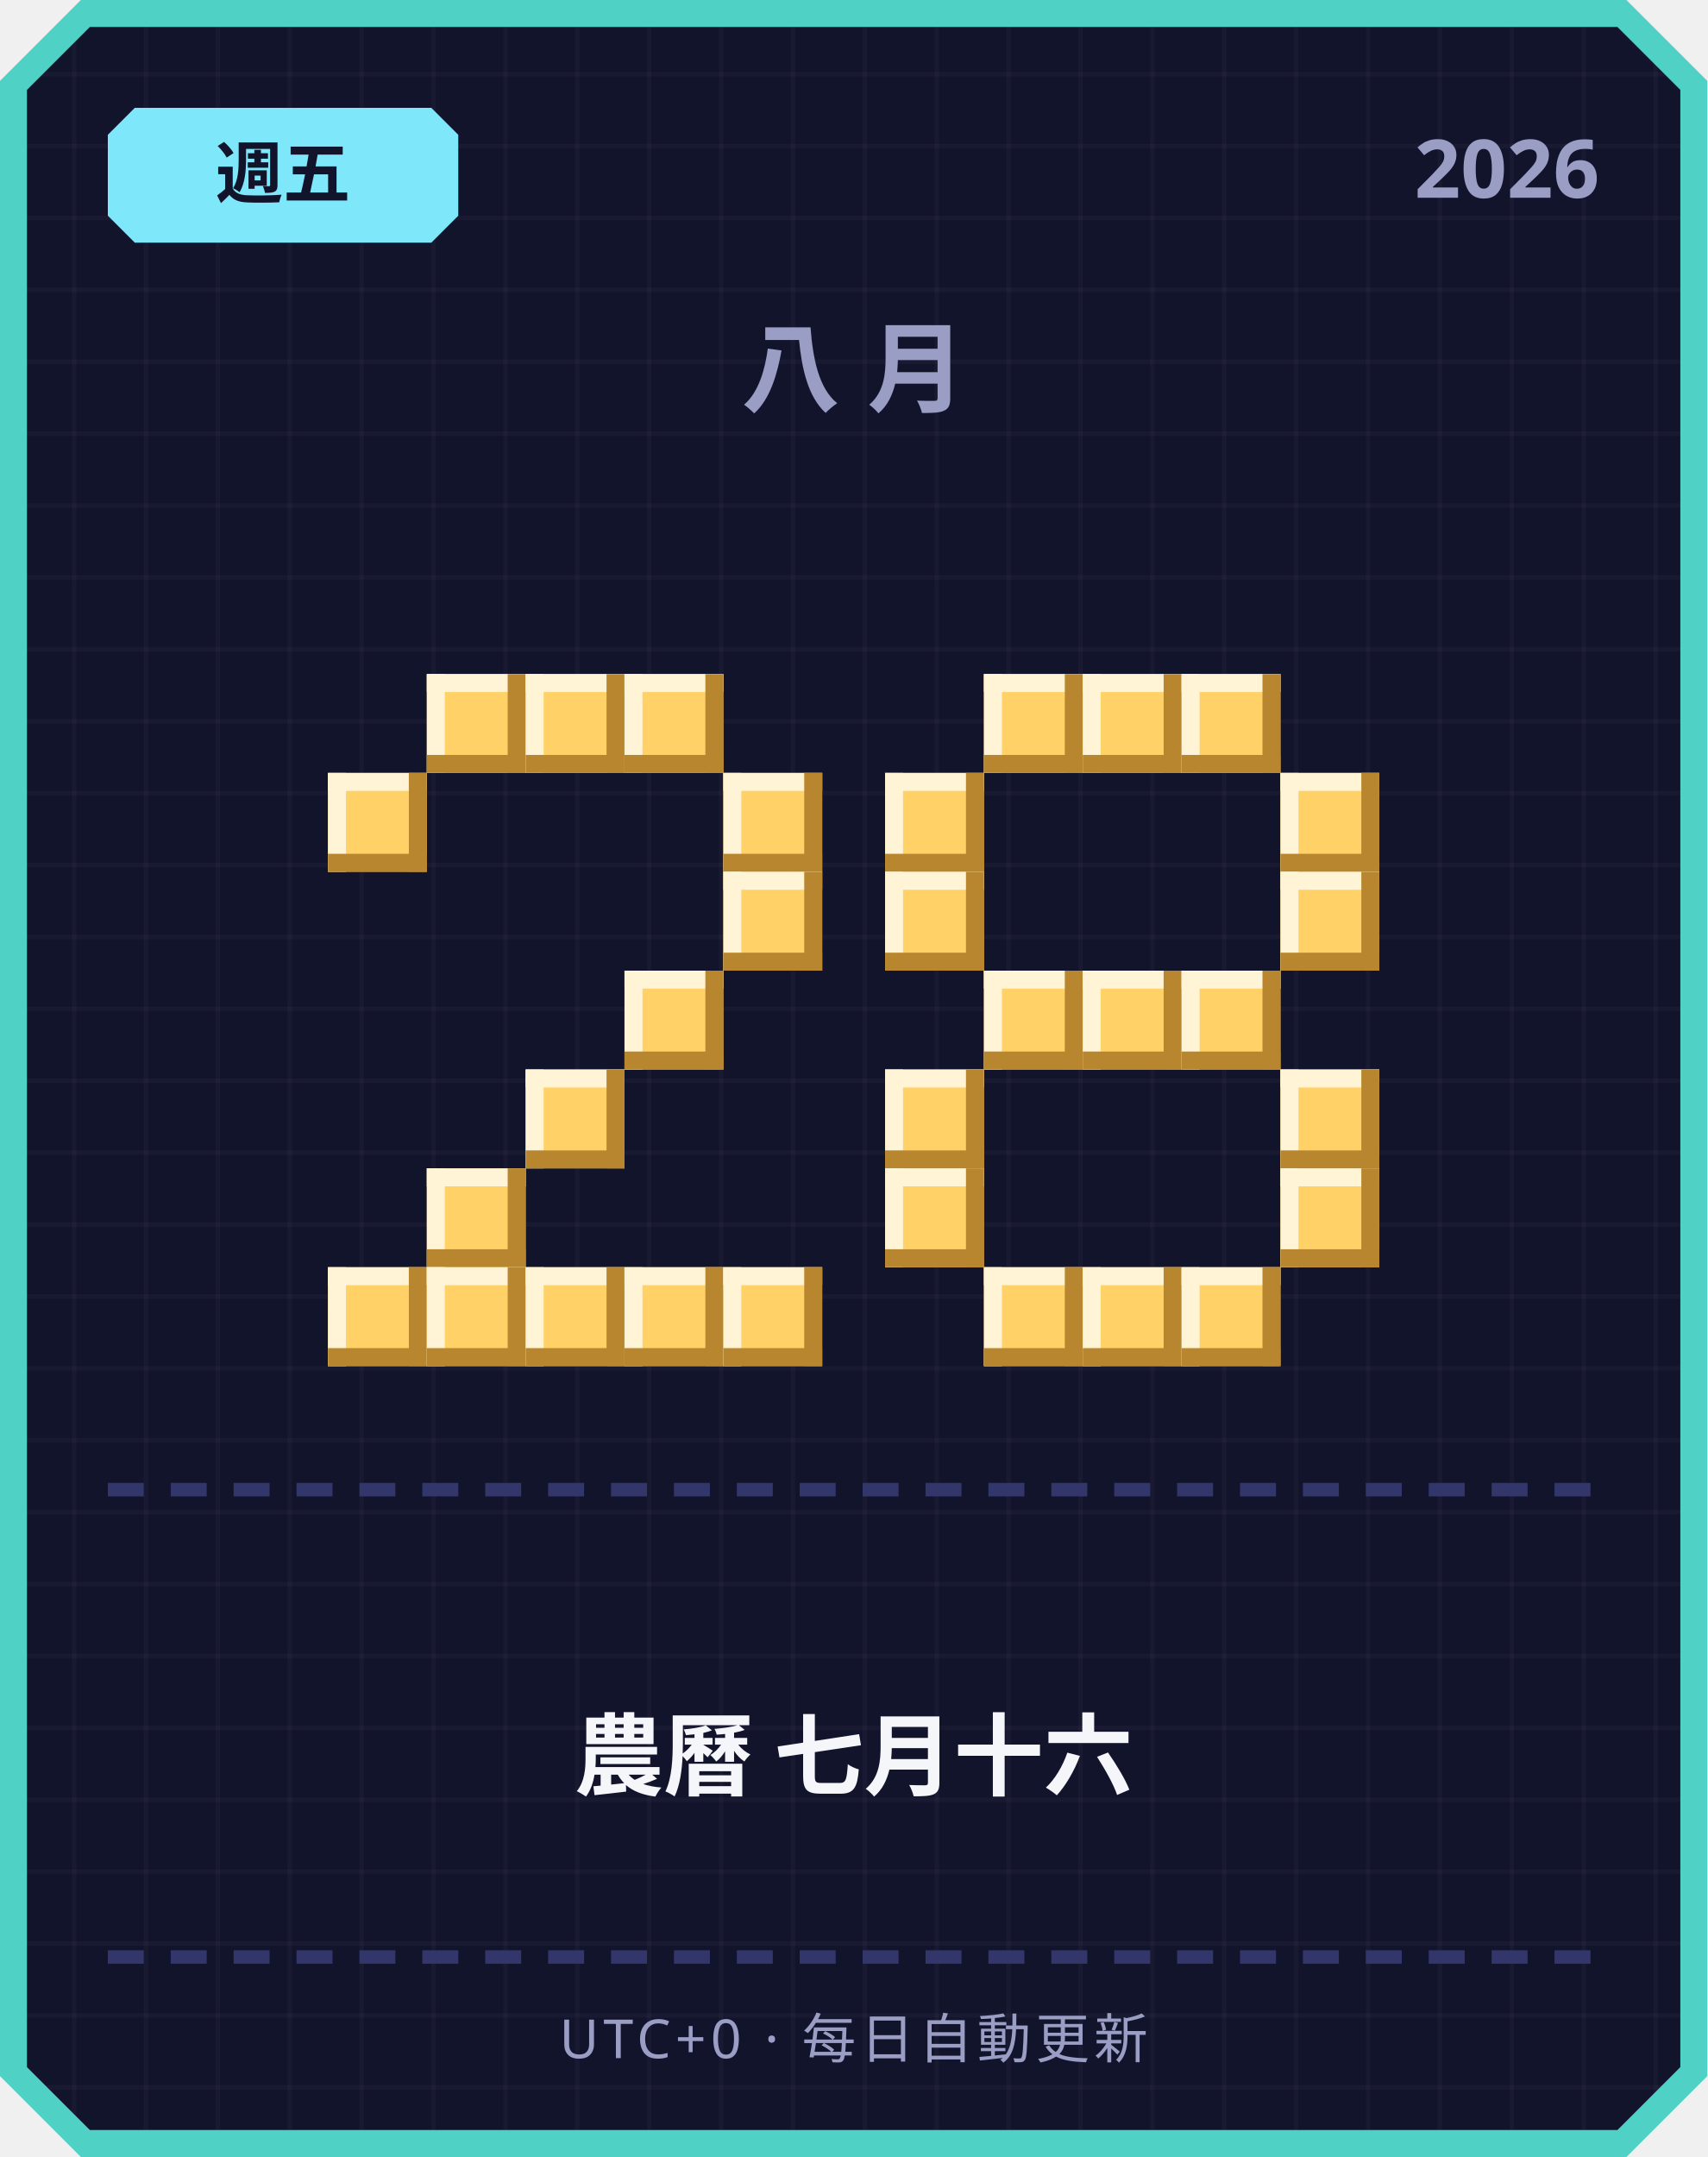
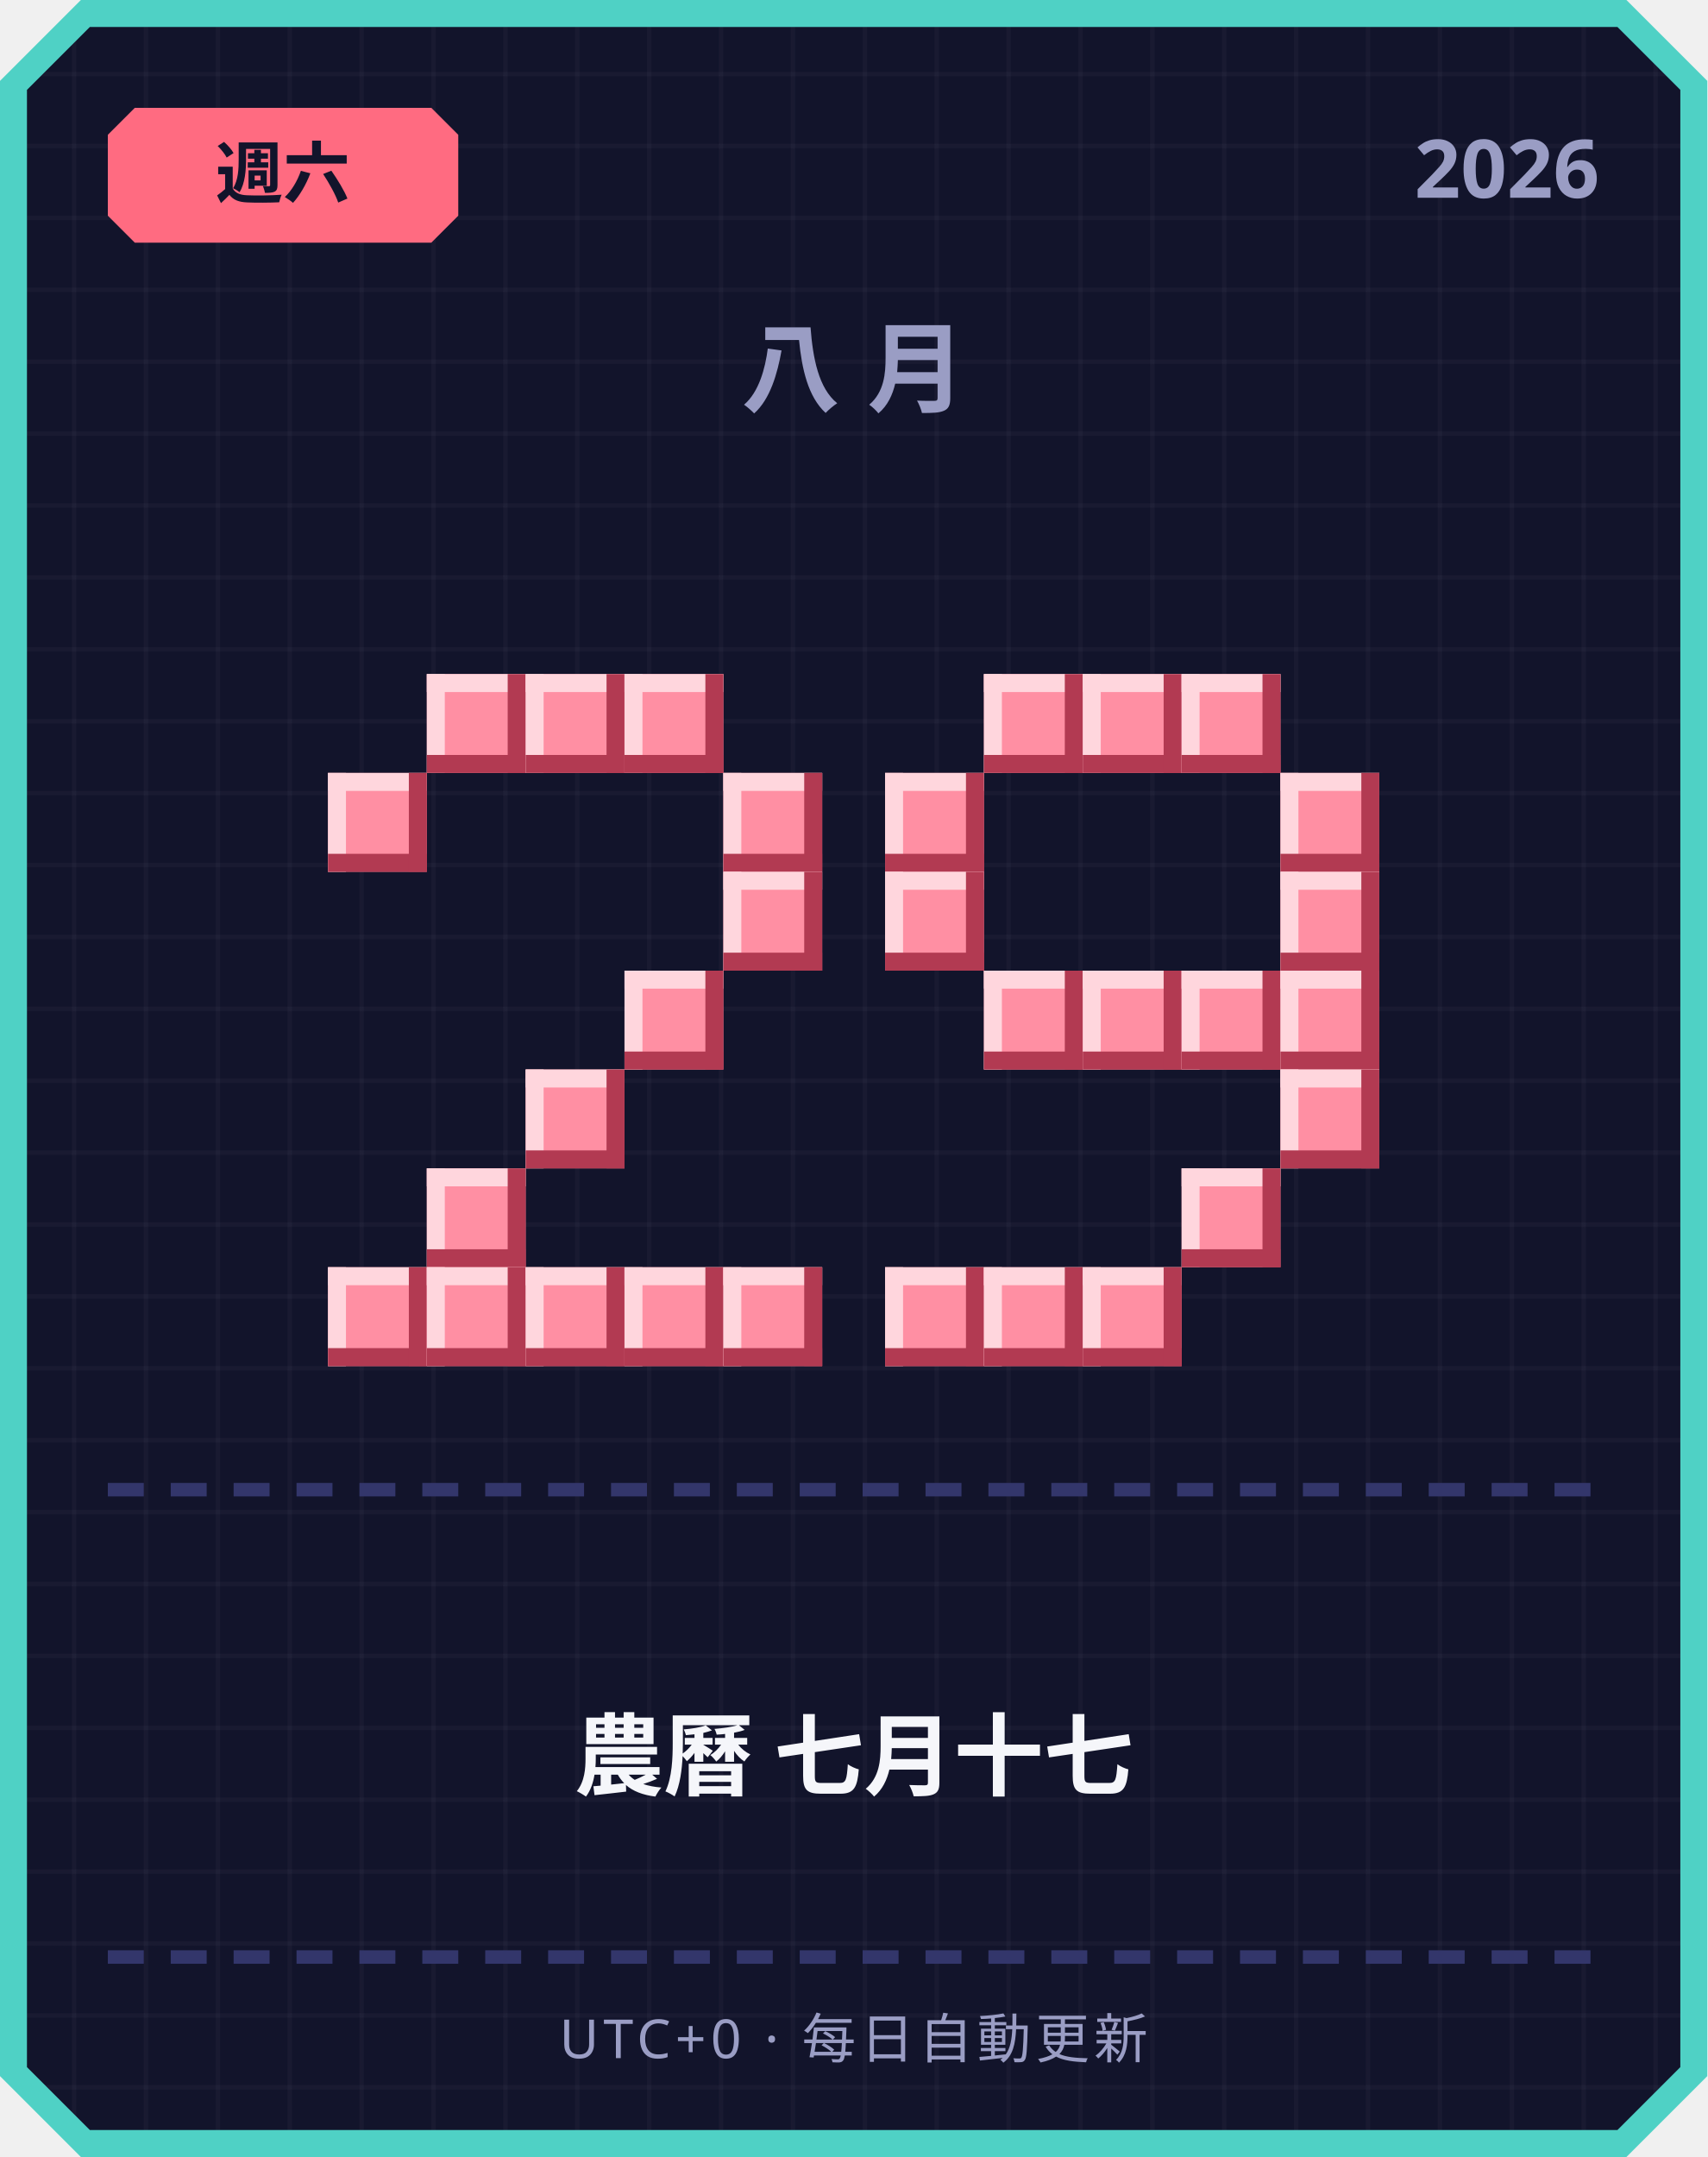
<svg xmlns="http://www.w3.org/2000/svg" width="380" height="480" viewBox="0 0 380 480">
  <defs>
    <pattern id="grid" width="16" height="16" patternUnits="userSpaceOnUse">
      <rect width="16" height="16" fill="#12142b" />
      <rect width="1" height="16" fill="#ffffff" opacity="0.03" />
      <rect width="16" height="1" fill="#ffffff" opacity="0.03" />
    </pattern>
  </defs>
  <path d="M 18,0 L 362,0 L 380,18 L 380,462 L 362,480 L 18,480 L 0,462 L 0,18 Z" fill="#4fd1c5" />
  <path d="M 20,6 L 360,6 L 374,20 L 374,460 L 360,474 L 20,474 L 6,460 L 6,20 Z" fill="url(#grid)" />
-   <path d="M 30,24 L 96,24 L 102,30 L 102,48 L 96,54 L 30,54 L 24,48 L 24,30 Z" fill="#7ee8fa" />
-   <text x="63" y="44" text-anchor="middle" font-family="'Segoe UI', sans-serif" font-size="15" font-weight="700" fill="#12142b">週五</text>
+   <path d="M 30,24 L 96,24 L 102,30 L 102,48 L 96,54 L 30,54 L 24,48 L 24,30 Z" fill="#ff6b81" />
+   <text x="63" y="44" text-anchor="middle" font-family="'Segoe UI', sans-serif" font-size="15" font-weight="700" fill="#12142b">週六</text>
  <text x="356" y="44" text-anchor="end" font-family="'Segoe UI', sans-serif" font-size="18" font-weight="700" fill="#9a9dc4">2026</text>
  <text x="190" y="90" text-anchor="middle" font-family="'Segoe UI', sans-serif" font-size="22" font-weight="700" letter-spacing="6" fill="#9a9dc4">八月</text>
-   <rect x="95" y="150" width="22" height="22" fill="#ffd166" />
-   <rect x="95" y="150" width="22" height="4" fill="#fff4d6" />
-   <rect x="95" y="150" width="4" height="22" fill="#fff4d6" />
-   <rect x="95" y="168" width="22" height="4" fill="#b8862e" />
-   <rect x="113" y="150" width="4" height="22" fill="#b8862e" />
-   <rect x="117" y="150" width="22" height="22" fill="#ffd166" />
-   <rect x="117" y="150" width="22" height="4" fill="#fff4d6" />
-   <rect x="117" y="150" width="4" height="22" fill="#fff4d6" />
-   <rect x="117" y="168" width="22" height="4" fill="#b8862e" />
-   <rect x="135" y="150" width="4" height="22" fill="#b8862e" />
-   <rect x="139" y="150" width="22" height="22" fill="#ffd166" />
-   <rect x="139" y="150" width="22" height="4" fill="#fff4d6" />
-   <rect x="139" y="150" width="4" height="22" fill="#fff4d6" />
-   <rect x="139" y="168" width="22" height="4" fill="#b8862e" />
-   <rect x="157" y="150" width="4" height="22" fill="#b8862e" />
-   <rect x="73" y="172" width="22" height="22" fill="#ffd166" />
-   <rect x="73" y="172" width="22" height="4" fill="#fff4d6" />
-   <rect x="73" y="172" width="4" height="22" fill="#fff4d6" />
-   <rect x="73" y="190" width="22" height="4" fill="#b8862e" />
-   <rect x="91" y="172" width="4" height="22" fill="#b8862e" />
-   <rect x="161" y="172" width="22" height="22" fill="#ffd166" />
-   <rect x="161" y="172" width="22" height="4" fill="#fff4d6" />
-   <rect x="161" y="172" width="4" height="22" fill="#fff4d6" />
-   <rect x="161" y="190" width="22" height="4" fill="#b8862e" />
-   <rect x="179" y="172" width="4" height="22" fill="#b8862e" />
-   <rect x="161" y="194" width="22" height="22" fill="#ffd166" />
-   <rect x="161" y="194" width="22" height="4" fill="#fff4d6" />
-   <rect x="161" y="194" width="4" height="22" fill="#fff4d6" />
-   <rect x="161" y="212" width="22" height="4" fill="#b8862e" />
-   <rect x="179" y="194" width="4" height="22" fill="#b8862e" />
-   <rect x="139" y="216" width="22" height="22" fill="#ffd166" />
-   <rect x="139" y="216" width="22" height="4" fill="#fff4d6" />
-   <rect x="139" y="216" width="4" height="22" fill="#fff4d6" />
-   <rect x="139" y="234" width="22" height="4" fill="#b8862e" />
-   <rect x="157" y="216" width="4" height="22" fill="#b8862e" />
-   <rect x="117" y="238" width="22" height="22" fill="#ffd166" />
-   <rect x="117" y="238" width="22" height="4" fill="#fff4d6" />
-   <rect x="117" y="238" width="4" height="22" fill="#fff4d6" />
-   <rect x="117" y="256" width="22" height="4" fill="#b8862e" />
-   <rect x="135" y="238" width="4" height="22" fill="#b8862e" />
-   <rect x="95" y="260" width="22" height="22" fill="#ffd166" />
-   <rect x="95" y="260" width="22" height="4" fill="#fff4d6" />
-   <rect x="95" y="260" width="4" height="22" fill="#fff4d6" />
-   <rect x="95" y="278" width="22" height="4" fill="#b8862e" />
-   <rect x="113" y="260" width="4" height="22" fill="#b8862e" />
-   <rect x="73" y="282" width="22" height="22" fill="#ffd166" />
-   <rect x="73" y="282" width="22" height="4" fill="#fff4d6" />
-   <rect x="73" y="282" width="4" height="22" fill="#fff4d6" />
-   <rect x="73" y="300" width="22" height="4" fill="#b8862e" />
-   <rect x="91" y="282" width="4" height="22" fill="#b8862e" />
-   <rect x="95" y="282" width="22" height="22" fill="#ffd166" />
-   <rect x="95" y="282" width="22" height="4" fill="#fff4d6" />
-   <rect x="95" y="282" width="4" height="22" fill="#fff4d6" />
-   <rect x="95" y="300" width="22" height="4" fill="#b8862e" />
-   <rect x="113" y="282" width="4" height="22" fill="#b8862e" />
-   <rect x="117" y="282" width="22" height="22" fill="#ffd166" />
-   <rect x="117" y="282" width="22" height="4" fill="#fff4d6" />
-   <rect x="117" y="282" width="4" height="22" fill="#fff4d6" />
-   <rect x="117" y="300" width="22" height="4" fill="#b8862e" />
-   <rect x="135" y="282" width="4" height="22" fill="#b8862e" />
-   <rect x="139" y="282" width="22" height="22" fill="#ffd166" />
-   <rect x="139" y="282" width="22" height="4" fill="#fff4d6" />
-   <rect x="139" y="282" width="4" height="22" fill="#fff4d6" />
-   <rect x="139" y="300" width="22" height="4" fill="#b8862e" />
-   <rect x="157" y="282" width="4" height="22" fill="#b8862e" />
-   <rect x="161" y="282" width="22" height="22" fill="#ffd166" />
-   <rect x="161" y="282" width="22" height="4" fill="#fff4d6" />
-   <rect x="161" y="282" width="4" height="22" fill="#fff4d6" />
-   <rect x="161" y="300" width="22" height="4" fill="#b8862e" />
-   <rect x="179" y="282" width="4" height="22" fill="#b8862e" />
-   <rect x="219" y="150" width="22" height="22" fill="#ffd166" />
-   <rect x="219" y="150" width="22" height="4" fill="#fff4d6" />
-   <rect x="219" y="150" width="4" height="22" fill="#fff4d6" />
-   <rect x="219" y="168" width="22" height="4" fill="#b8862e" />
-   <rect x="237" y="150" width="4" height="22" fill="#b8862e" />
-   <rect x="241" y="150" width="22" height="22" fill="#ffd166" />
-   <rect x="241" y="150" width="22" height="4" fill="#fff4d6" />
-   <rect x="241" y="150" width="4" height="22" fill="#fff4d6" />
-   <rect x="241" y="168" width="22" height="4" fill="#b8862e" />
-   <rect x="259" y="150" width="4" height="22" fill="#b8862e" />
-   <rect x="263" y="150" width="22" height="22" fill="#ffd166" />
-   <rect x="263" y="150" width="22" height="4" fill="#fff4d6" />
-   <rect x="263" y="150" width="4" height="22" fill="#fff4d6" />
-   <rect x="263" y="168" width="22" height="4" fill="#b8862e" />
-   <rect x="281" y="150" width="4" height="22" fill="#b8862e" />
-   <rect x="197" y="172" width="22" height="22" fill="#ffd166" />
-   <rect x="197" y="172" width="22" height="4" fill="#fff4d6" />
-   <rect x="197" y="172" width="4" height="22" fill="#fff4d6" />
-   <rect x="197" y="190" width="22" height="4" fill="#b8862e" />
-   <rect x="215" y="172" width="4" height="22" fill="#b8862e" />
-   <rect x="285" y="172" width="22" height="22" fill="#ffd166" />
-   <rect x="285" y="172" width="22" height="4" fill="#fff4d6" />
-   <rect x="285" y="172" width="4" height="22" fill="#fff4d6" />
-   <rect x="285" y="190" width="22" height="4" fill="#b8862e" />
-   <rect x="303" y="172" width="4" height="22" fill="#b8862e" />
-   <rect x="197" y="194" width="22" height="22" fill="#ffd166" />
-   <rect x="197" y="194" width="22" height="4" fill="#fff4d6" />
-   <rect x="197" y="194" width="4" height="22" fill="#fff4d6" />
-   <rect x="197" y="212" width="22" height="4" fill="#b8862e" />
-   <rect x="215" y="194" width="4" height="22" fill="#b8862e" />
-   <rect x="285" y="194" width="22" height="22" fill="#ffd166" />
-   <rect x="285" y="194" width="22" height="4" fill="#fff4d6" />
-   <rect x="285" y="194" width="4" height="22" fill="#fff4d6" />
-   <rect x="285" y="212" width="22" height="4" fill="#b8862e" />
-   <rect x="303" y="194" width="4" height="22" fill="#b8862e" />
-   <rect x="219" y="216" width="22" height="22" fill="#ffd166" />
-   <rect x="219" y="216" width="22" height="4" fill="#fff4d6" />
-   <rect x="219" y="216" width="4" height="22" fill="#fff4d6" />
-   <rect x="219" y="234" width="22" height="4" fill="#b8862e" />
-   <rect x="237" y="216" width="4" height="22" fill="#b8862e" />
-   <rect x="241" y="216" width="22" height="22" fill="#ffd166" />
-   <rect x="241" y="216" width="22" height="4" fill="#fff4d6" />
-   <rect x="241" y="216" width="4" height="22" fill="#fff4d6" />
-   <rect x="241" y="234" width="22" height="4" fill="#b8862e" />
-   <rect x="259" y="216" width="4" height="22" fill="#b8862e" />
-   <rect x="263" y="216" width="22" height="22" fill="#ffd166" />
-   <rect x="263" y="216" width="22" height="4" fill="#fff4d6" />
-   <rect x="263" y="216" width="4" height="22" fill="#fff4d6" />
-   <rect x="263" y="234" width="22" height="4" fill="#b8862e" />
-   <rect x="281" y="216" width="4" height="22" fill="#b8862e" />
-   <rect x="197" y="238" width="22" height="22" fill="#ffd166" />
-   <rect x="197" y="238" width="22" height="4" fill="#fff4d6" />
-   <rect x="197" y="238" width="4" height="22" fill="#fff4d6" />
-   <rect x="197" y="256" width="22" height="4" fill="#b8862e" />
-   <rect x="215" y="238" width="4" height="22" fill="#b8862e" />
-   <rect x="285" y="238" width="22" height="22" fill="#ffd166" />
-   <rect x="285" y="238" width="22" height="4" fill="#fff4d6" />
-   <rect x="285" y="238" width="4" height="22" fill="#fff4d6" />
-   <rect x="285" y="256" width="22" height="4" fill="#b8862e" />
-   <rect x="303" y="238" width="4" height="22" fill="#b8862e" />
-   <rect x="197" y="260" width="22" height="22" fill="#ffd166" />
-   <rect x="197" y="260" width="22" height="4" fill="#fff4d6" />
-   <rect x="197" y="260" width="4" height="22" fill="#fff4d6" />
-   <rect x="197" y="278" width="22" height="4" fill="#b8862e" />
-   <rect x="215" y="260" width="4" height="22" fill="#b8862e" />
-   <rect x="285" y="260" width="22" height="22" fill="#ffd166" />
-   <rect x="285" y="260" width="22" height="4" fill="#fff4d6" />
-   <rect x="285" y="260" width="4" height="22" fill="#fff4d6" />
-   <rect x="285" y="278" width="22" height="4" fill="#b8862e" />
-   <rect x="303" y="260" width="4" height="22" fill="#b8862e" />
-   <rect x="219" y="282" width="22" height="22" fill="#ffd166" />
-   <rect x="219" y="282" width="22" height="4" fill="#fff4d6" />
-   <rect x="219" y="282" width="4" height="22" fill="#fff4d6" />
-   <rect x="219" y="300" width="22" height="4" fill="#b8862e" />
-   <rect x="237" y="282" width="4" height="22" fill="#b8862e" />
-   <rect x="241" y="282" width="22" height="22" fill="#ffd166" />
-   <rect x="241" y="282" width="22" height="4" fill="#fff4d6" />
-   <rect x="241" y="282" width="4" height="22" fill="#fff4d6" />
-   <rect x="241" y="300" width="22" height="4" fill="#b8862e" />
-   <rect x="259" y="282" width="4" height="22" fill="#b8862e" />
-   <rect x="263" y="282" width="22" height="22" fill="#ffd166" />
-   <rect x="263" y="282" width="22" height="4" fill="#fff4d6" />
-   <rect x="263" y="282" width="4" height="22" fill="#fff4d6" />
-   <rect x="263" y="300" width="22" height="4" fill="#b8862e" />
-   <rect x="281" y="282" width="4" height="22" fill="#b8862e" />
+   <rect x="95" y="150" width="22" height="22" fill="#ff8fa3" />
+   <rect x="95" y="150" width="22" height="4" fill="#ffd6dd" />
+   <rect x="95" y="150" width="4" height="22" fill="#ffd6dd" />
+   <rect x="95" y="168" width="22" height="4" fill="#b23a52" />
+   <rect x="113" y="150" width="4" height="22" fill="#b23a52" />
+   <rect x="117" y="150" width="22" height="22" fill="#ff8fa3" />
+   <rect x="117" y="150" width="22" height="4" fill="#ffd6dd" />
+   <rect x="117" y="150" width="4" height="22" fill="#ffd6dd" />
+   <rect x="117" y="168" width="22" height="4" fill="#b23a52" />
+   <rect x="135" y="150" width="4" height="22" fill="#b23a52" />
+   <rect x="139" y="150" width="22" height="22" fill="#ff8fa3" />
+   <rect x="139" y="150" width="22" height="4" fill="#ffd6dd" />
+   <rect x="139" y="150" width="4" height="22" fill="#ffd6dd" />
+   <rect x="139" y="168" width="22" height="4" fill="#b23a52" />
+   <rect x="157" y="150" width="4" height="22" fill="#b23a52" />
+   <rect x="73" y="172" width="22" height="22" fill="#ff8fa3" />
+   <rect x="73" y="172" width="22" height="4" fill="#ffd6dd" />
+   <rect x="73" y="172" width="4" height="22" fill="#ffd6dd" />
+   <rect x="73" y="190" width="22" height="4" fill="#b23a52" />
+   <rect x="91" y="172" width="4" height="22" fill="#b23a52" />
+   <rect x="161" y="172" width="22" height="22" fill="#ff8fa3" />
+   <rect x="161" y="172" width="22" height="4" fill="#ffd6dd" />
+   <rect x="161" y="172" width="4" height="22" fill="#ffd6dd" />
+   <rect x="161" y="190" width="22" height="4" fill="#b23a52" />
+   <rect x="179" y="172" width="4" height="22" fill="#b23a52" />
+   <rect x="161" y="194" width="22" height="22" fill="#ff8fa3" />
+   <rect x="161" y="194" width="22" height="4" fill="#ffd6dd" />
+   <rect x="161" y="194" width="4" height="22" fill="#ffd6dd" />
+   <rect x="161" y="212" width="22" height="4" fill="#b23a52" />
+   <rect x="179" y="194" width="4" height="22" fill="#b23a52" />
+   <rect x="139" y="216" width="22" height="22" fill="#ff8fa3" />
+   <rect x="139" y="216" width="22" height="4" fill="#ffd6dd" />
+   <rect x="139" y="216" width="4" height="22" fill="#ffd6dd" />
+   <rect x="139" y="234" width="22" height="4" fill="#b23a52" />
+   <rect x="157" y="216" width="4" height="22" fill="#b23a52" />
+   <rect x="117" y="238" width="22" height="22" fill="#ff8fa3" />
+   <rect x="117" y="238" width="22" height="4" fill="#ffd6dd" />
+   <rect x="117" y="238" width="4" height="22" fill="#ffd6dd" />
+   <rect x="117" y="256" width="22" height="4" fill="#b23a52" />
+   <rect x="135" y="238" width="4" height="22" fill="#b23a52" />
+   <rect x="95" y="260" width="22" height="22" fill="#ff8fa3" />
+   <rect x="95" y="260" width="22" height="4" fill="#ffd6dd" />
+   <rect x="95" y="260" width="4" height="22" fill="#ffd6dd" />
+   <rect x="95" y="278" width="22" height="4" fill="#b23a52" />
+   <rect x="113" y="260" width="4" height="22" fill="#b23a52" />
+   <rect x="73" y="282" width="22" height="22" fill="#ff8fa3" />
+   <rect x="73" y="282" width="22" height="4" fill="#ffd6dd" />
+   <rect x="73" y="282" width="4" height="22" fill="#ffd6dd" />
+   <rect x="73" y="300" width="22" height="4" fill="#b23a52" />
+   <rect x="91" y="282" width="4" height="22" fill="#b23a52" />
+   <rect x="95" y="282" width="22" height="22" fill="#ff8fa3" />
+   <rect x="95" y="282" width="22" height="4" fill="#ffd6dd" />
+   <rect x="95" y="282" width="4" height="22" fill="#ffd6dd" />
+   <rect x="95" y="300" width="22" height="4" fill="#b23a52" />
+   <rect x="113" y="282" width="4" height="22" fill="#b23a52" />
+   <rect x="117" y="282" width="22" height="22" fill="#ff8fa3" />
+   <rect x="117" y="282" width="22" height="4" fill="#ffd6dd" />
+   <rect x="117" y="282" width="4" height="22" fill="#ffd6dd" />
+   <rect x="117" y="300" width="22" height="4" fill="#b23a52" />
+   <rect x="135" y="282" width="4" height="22" fill="#b23a52" />
+   <rect x="139" y="282" width="22" height="22" fill="#ff8fa3" />
+   <rect x="139" y="282" width="22" height="4" fill="#ffd6dd" />
+   <rect x="139" y="282" width="4" height="22" fill="#ffd6dd" />
+   <rect x="139" y="300" width="22" height="4" fill="#b23a52" />
+   <rect x="157" y="282" width="4" height="22" fill="#b23a52" />
+   <rect x="161" y="282" width="22" height="22" fill="#ff8fa3" />
+   <rect x="161" y="282" width="22" height="4" fill="#ffd6dd" />
+   <rect x="161" y="282" width="4" height="22" fill="#ffd6dd" />
+   <rect x="161" y="300" width="22" height="4" fill="#b23a52" />
+   <rect x="179" y="282" width="4" height="22" fill="#b23a52" />
+   <rect x="219" y="150" width="22" height="22" fill="#ff8fa3" />
+   <rect x="219" y="150" width="22" height="4" fill="#ffd6dd" />
+   <rect x="219" y="150" width="4" height="22" fill="#ffd6dd" />
+   <rect x="219" y="168" width="22" height="4" fill="#b23a52" />
+   <rect x="237" y="150" width="4" height="22" fill="#b23a52" />
+   <rect x="241" y="150" width="22" height="22" fill="#ff8fa3" />
+   <rect x="241" y="150" width="22" height="4" fill="#ffd6dd" />
+   <rect x="241" y="150" width="4" height="22" fill="#ffd6dd" />
+   <rect x="241" y="168" width="22" height="4" fill="#b23a52" />
+   <rect x="259" y="150" width="4" height="22" fill="#b23a52" />
+   <rect x="263" y="150" width="22" height="22" fill="#ff8fa3" />
+   <rect x="263" y="150" width="22" height="4" fill="#ffd6dd" />
+   <rect x="263" y="150" width="4" height="22" fill="#ffd6dd" />
+   <rect x="263" y="168" width="22" height="4" fill="#b23a52" />
+   <rect x="281" y="150" width="4" height="22" fill="#b23a52" />
+   <rect x="197" y="172" width="22" height="22" fill="#ff8fa3" />
+   <rect x="197" y="172" width="22" height="4" fill="#ffd6dd" />
+   <rect x="197" y="172" width="4" height="22" fill="#ffd6dd" />
+   <rect x="197" y="190" width="22" height="4" fill="#b23a52" />
+   <rect x="215" y="172" width="4" height="22" fill="#b23a52" />
+   <rect x="285" y="172" width="22" height="22" fill="#ff8fa3" />
+   <rect x="285" y="172" width="22" height="4" fill="#ffd6dd" />
+   <rect x="285" y="172" width="4" height="22" fill="#ffd6dd" />
+   <rect x="285" y="190" width="22" height="4" fill="#b23a52" />
+   <rect x="303" y="172" width="4" height="22" fill="#b23a52" />
+   <rect x="197" y="194" width="22" height="22" fill="#ff8fa3" />
+   <rect x="197" y="194" width="22" height="4" fill="#ffd6dd" />
+   <rect x="197" y="194" width="4" height="22" fill="#ffd6dd" />
+   <rect x="197" y="212" width="22" height="4" fill="#b23a52" />
+   <rect x="215" y="194" width="4" height="22" fill="#b23a52" />
+   <rect x="285" y="194" width="22" height="22" fill="#ff8fa3" />
+   <rect x="285" y="194" width="22" height="4" fill="#ffd6dd" />
+   <rect x="285" y="194" width="4" height="22" fill="#ffd6dd" />
+   <rect x="285" y="212" width="22" height="4" fill="#b23a52" />
+   <rect x="303" y="194" width="4" height="22" fill="#b23a52" />
+   <rect x="219" y="216" width="22" height="22" fill="#ff8fa3" />
+   <rect x="219" y="216" width="22" height="4" fill="#ffd6dd" />
+   <rect x="219" y="216" width="4" height="22" fill="#ffd6dd" />
+   <rect x="219" y="234" width="22" height="4" fill="#b23a52" />
+   <rect x="237" y="216" width="4" height="22" fill="#b23a52" />
+   <rect x="241" y="216" width="22" height="22" fill="#ff8fa3" />
+   <rect x="241" y="216" width="22" height="4" fill="#ffd6dd" />
+   <rect x="241" y="216" width="4" height="22" fill="#ffd6dd" />
+   <rect x="241" y="234" width="22" height="4" fill="#b23a52" />
+   <rect x="259" y="216" width="4" height="22" fill="#b23a52" />
+   <rect x="263" y="216" width="22" height="22" fill="#ff8fa3" />
+   <rect x="263" y="216" width="22" height="4" fill="#ffd6dd" />
+   <rect x="263" y="216" width="4" height="22" fill="#ffd6dd" />
+   <rect x="263" y="234" width="22" height="4" fill="#b23a52" />
+   <rect x="281" y="216" width="4" height="22" fill="#b23a52" />
+   <rect x="285" y="216" width="22" height="22" fill="#ff8fa3" />
+   <rect x="285" y="216" width="22" height="4" fill="#ffd6dd" />
+   <rect x="285" y="216" width="4" height="22" fill="#ffd6dd" />
+   <rect x="285" y="234" width="22" height="4" fill="#b23a52" />
+   <rect x="303" y="216" width="4" height="22" fill="#b23a52" />
+   <rect x="285" y="238" width="22" height="22" fill="#ff8fa3" />
+   <rect x="285" y="238" width="22" height="4" fill="#ffd6dd" />
+   <rect x="285" y="238" width="4" height="22" fill="#ffd6dd" />
+   <rect x="285" y="256" width="22" height="4" fill="#b23a52" />
+   <rect x="303" y="238" width="4" height="22" fill="#b23a52" />
+   <rect x="263" y="260" width="22" height="22" fill="#ff8fa3" />
+   <rect x="263" y="260" width="22" height="4" fill="#ffd6dd" />
+   <rect x="263" y="260" width="4" height="22" fill="#ffd6dd" />
+   <rect x="263" y="278" width="22" height="4" fill="#b23a52" />
+   <rect x="281" y="260" width="4" height="22" fill="#b23a52" />
+   <rect x="197" y="282" width="22" height="22" fill="#ff8fa3" />
+   <rect x="197" y="282" width="22" height="4" fill="#ffd6dd" />
+   <rect x="197" y="282" width="4" height="22" fill="#ffd6dd" />
+   <rect x="197" y="300" width="22" height="4" fill="#b23a52" />
+   <rect x="215" y="282" width="4" height="22" fill="#b23a52" />
+   <rect x="219" y="282" width="22" height="22" fill="#ff8fa3" />
+   <rect x="219" y="282" width="22" height="4" fill="#ffd6dd" />
+   <rect x="219" y="282" width="4" height="22" fill="#ffd6dd" />
+   <rect x="219" y="300" width="22" height="4" fill="#b23a52" />
+   <rect x="237" y="282" width="4" height="22" fill="#b23a52" />
+   <rect x="241" y="282" width="22" height="22" fill="#ff8fa3" />
+   <rect x="241" y="282" width="22" height="4" fill="#ffd6dd" />
+   <rect x="241" y="282" width="4" height="22" fill="#ffd6dd" />
+   <rect x="241" y="300" width="22" height="4" fill="#b23a52" />
+   <rect x="259" y="282" width="4" height="22" fill="#b23a52" />
  <rect x="24" y="330" width="8" height="3" fill="#33366b" />
  <rect x="38" y="330" width="8" height="3" fill="#33366b" />
  <rect x="52" y="330" width="8" height="3" fill="#33366b" />
  <rect x="66" y="330" width="8" height="3" fill="#33366b" />
  <rect x="80" y="330" width="8" height="3" fill="#33366b" />
  <rect x="94" y="330" width="8" height="3" fill="#33366b" />
  <rect x="108" y="330" width="8" height="3" fill="#33366b" />
  <rect x="122" y="330" width="8" height="3" fill="#33366b" />
  <rect x="136" y="330" width="8" height="3" fill="#33366b" />
  <rect x="150" y="330" width="8" height="3" fill="#33366b" />
  <rect x="164" y="330" width="8" height="3" fill="#33366b" />
  <rect x="178" y="330" width="8" height="3" fill="#33366b" />
  <rect x="192" y="330" width="8" height="3" fill="#33366b" />
  <rect x="206" y="330" width="8" height="3" fill="#33366b" />
  <rect x="220" y="330" width="8" height="3" fill="#33366b" />
  <rect x="234" y="330" width="8" height="3" fill="#33366b" />
  <rect x="248" y="330" width="8" height="3" fill="#33366b" />
  <rect x="262" y="330" width="8" height="3" fill="#33366b" />
  <rect x="276" y="330" width="8" height="3" fill="#33366b" />
  <rect x="290" y="330" width="8" height="3" fill="#33366b" />
  <rect x="304" y="330" width="8" height="3" fill="#33366b" />
  <rect x="318" y="330" width="8" height="3" fill="#33366b" />
  <rect x="332" y="330" width="8" height="3" fill="#33366b" />
  <rect x="346" y="330" width="8" height="3" fill="#33366b" />
-   <text x="190" y="398" text-anchor="middle" font-family="'Segoe UI', 'Microsoft JhengHei', sans-serif" font-size="20" font-weight="700" fill="#f5f6fa">農曆 七月十六</text>
+   <text x="190" y="398" text-anchor="middle" font-family="'Segoe UI', 'Microsoft JhengHei', sans-serif" font-size="20" font-weight="700" fill="#f5f6fa">農曆 七月十七</text>
  <rect x="24" y="434" width="8" height="3" fill="#33366b" />
  <rect x="38" y="434" width="8" height="3" fill="#33366b" />
  <rect x="52" y="434" width="8" height="3" fill="#33366b" />
  <rect x="66" y="434" width="8" height="3" fill="#33366b" />
  <rect x="80" y="434" width="8" height="3" fill="#33366b" />
  <rect x="94" y="434" width="8" height="3" fill="#33366b" />
  <rect x="108" y="434" width="8" height="3" fill="#33366b" />
  <rect x="122" y="434" width="8" height="3" fill="#33366b" />
  <rect x="136" y="434" width="8" height="3" fill="#33366b" />
  <rect x="150" y="434" width="8" height="3" fill="#33366b" />
  <rect x="164" y="434" width="8" height="3" fill="#33366b" />
  <rect x="178" y="434" width="8" height="3" fill="#33366b" />
  <rect x="192" y="434" width="8" height="3" fill="#33366b" />
  <rect x="206" y="434" width="8" height="3" fill="#33366b" />
  <rect x="220" y="434" width="8" height="3" fill="#33366b" />
  <rect x="234" y="434" width="8" height="3" fill="#33366b" />
  <rect x="248" y="434" width="8" height="3" fill="#33366b" />
  <rect x="262" y="434" width="8" height="3" fill="#33366b" />
  <rect x="276" y="434" width="8" height="3" fill="#33366b" />
  <rect x="290" y="434" width="8" height="3" fill="#33366b" />
  <rect x="304" y="434" width="8" height="3" fill="#33366b" />
  <rect x="318" y="434" width="8" height="3" fill="#33366b" />
  <rect x="332" y="434" width="8" height="3" fill="#33366b" />
  <rect x="346" y="434" width="8" height="3" fill="#33366b" />
  <text x="190" y="458" text-anchor="middle" font-family="'Segoe UI', sans-serif" font-size="12" letter-spacing="1" fill="#9a9dc4">UTC+0 · 每日自動更新</text>
</svg>
